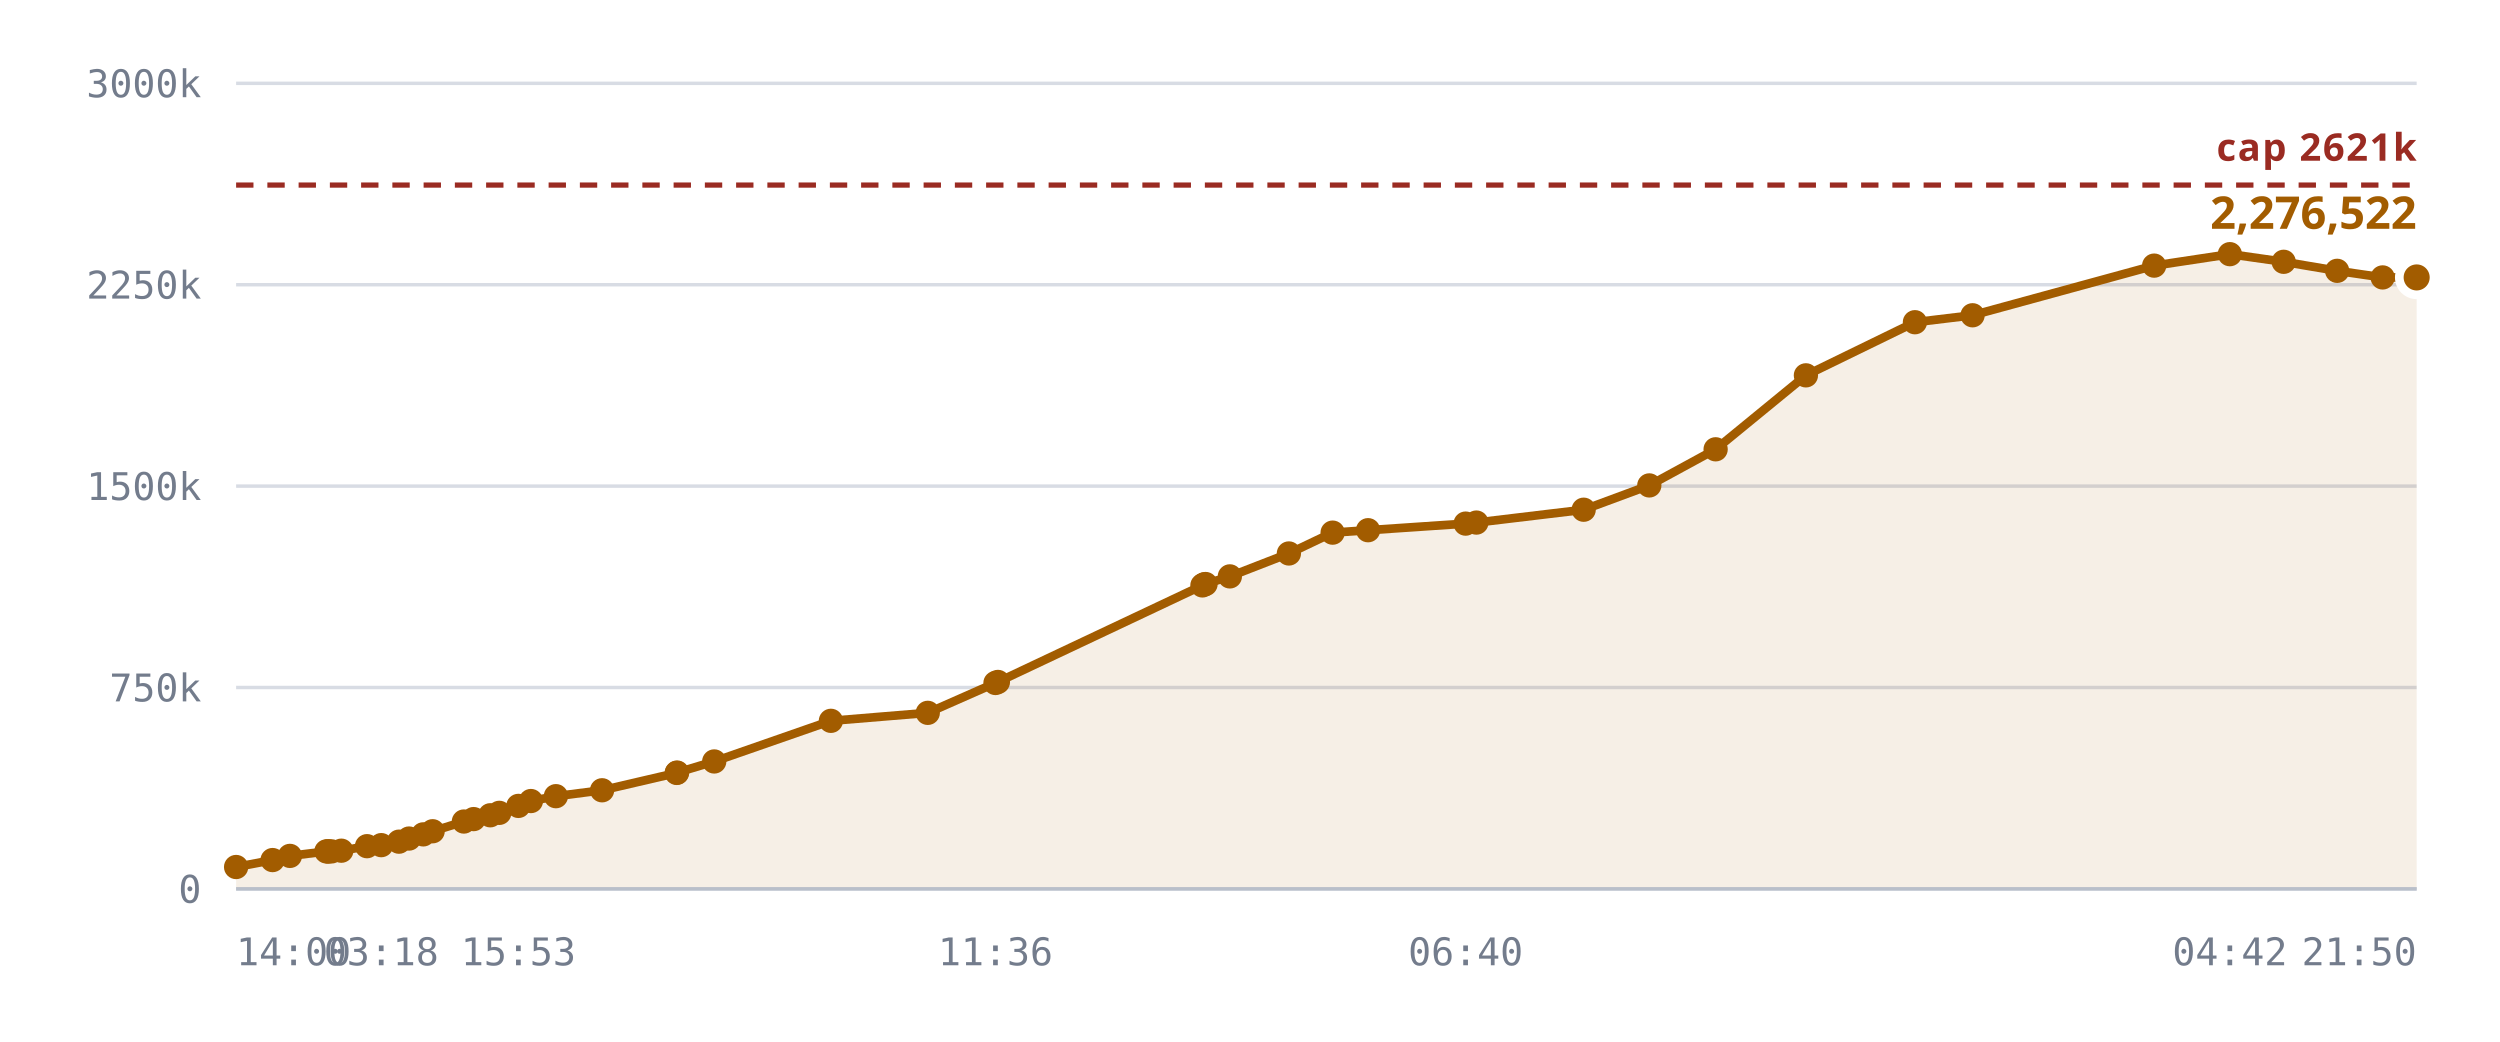
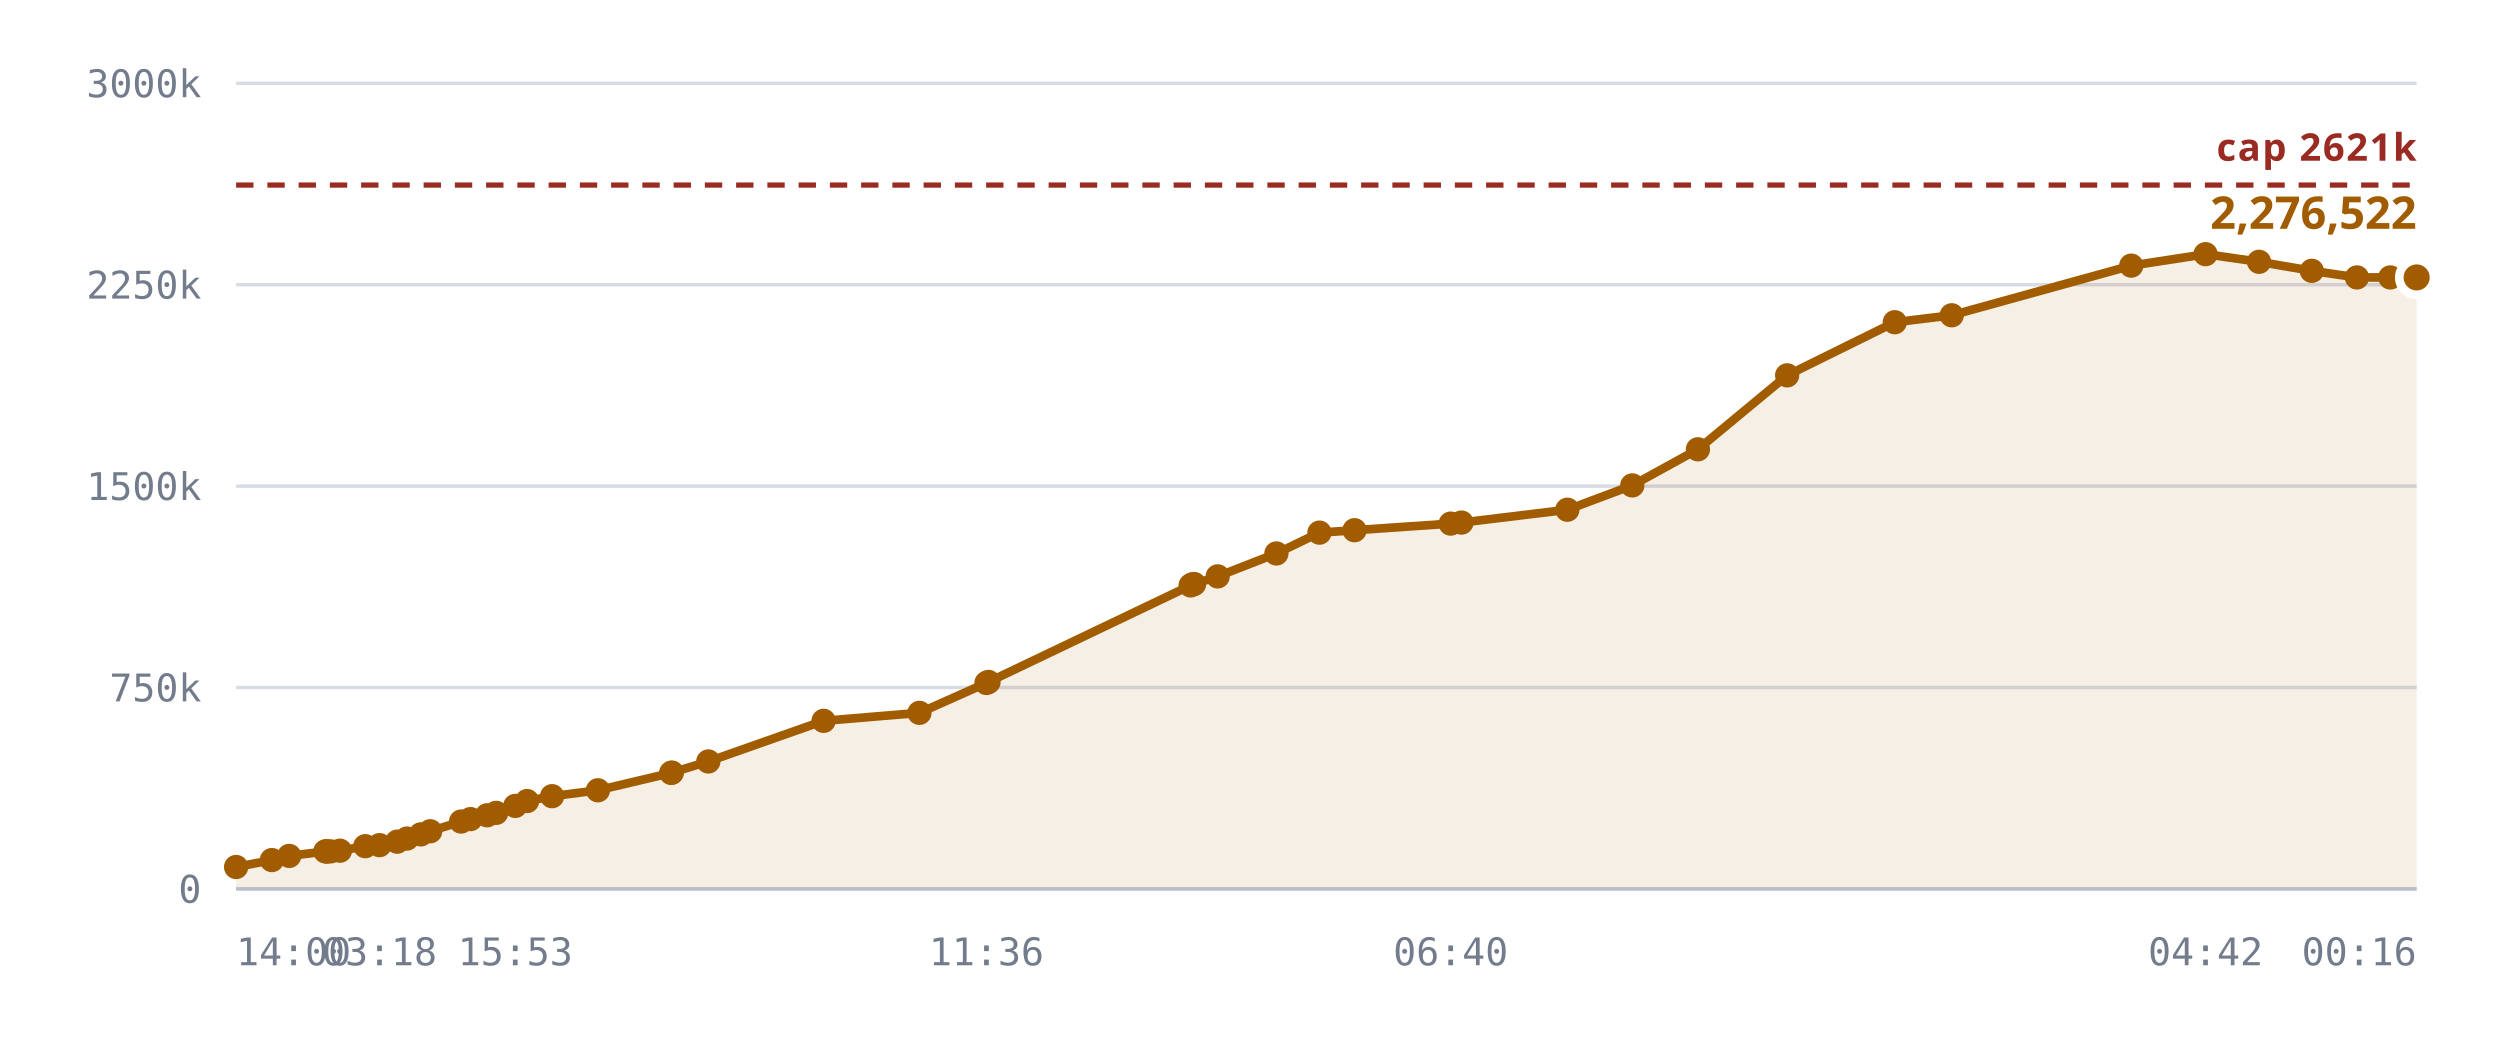
<svg xmlns="http://www.w3.org/2000/svg" viewBox="0 0 720 300" role="img" aria-label="Notes stored against the 327,680 cap">
  <style>
    .grid      { stroke: var(--chart-grid, #d8dce4); stroke-width: 1; }
    .cap       { stroke: var(--chart-cap, #9a2b22); stroke-width: 1.5; stroke-dasharray: 5 4; }
    .cap-label { fill: var(--chart-cap, #9a2b22); font: 600 11px Archivo, system-ui, sans-serif; letter-spacing: .04em; }
    .tick      { fill: var(--chart-muted, #737c8c); font: 500 11px "IBM Plex Mono", ui-monospace, monospace; }
    .tick-y    { text-anchor: end; }
    .tick-x    { text-anchor: middle; }
    .series    { fill: none; stroke: var(--chart-line, #a25c00); stroke-width: 2.5; stroke-linejoin: round; stroke-linecap: round; }
    .fill      { fill: var(--chart-fill, rgba(162,92,0,.10)); stroke: none; }
    .dot       { fill: var(--chart-line, #a25c00); }
    .dot-last  { stroke: var(--chart-bg, #fff); stroke-width: 2.5; }
    .end-label { fill: var(--chart-line, #a25c00); font: 700 13px Archivo, system-ui, sans-serif; }
    .axis      { stroke: var(--chart-axis, #b9bfca); stroke-width: 1; }
  </style>
  <line x1="68" y1="256.0" x2="696" y2="256.0" class="grid" />
  <text x="58" y="260.0" class="tick tick-y">0</text>
  <line x1="68" y1="198.0" x2="696" y2="198.0" class="grid" />
  <text x="58" y="202.0" class="tick tick-y">750k</text>
  <line x1="68" y1="140.0" x2="696" y2="140.0" class="grid" />
  <text x="58" y="144.0" class="tick tick-y">1500k</text>
  <line x1="68" y1="82.0" x2="696" y2="82.0" class="grid" />
  <text x="58" y="86.0" class="tick tick-y">2250k</text>
  <line x1="68" y1="24.0" x2="696" y2="24.0" class="grid" />
  <text x="58" y="28.0" class="tick tick-y">3000k</text>
-   <path d="M68.0,249.7 L78.5,247.7 L83.5,246.5 L94.0,245.2 L94.4,245.2 L94.6,245.2 L95.5,245.2 L98.3,245.0 L105.7,243.7 L109.8,243.4 L114.9,242.4 L117.8,241.5 L121.9,240.3 L124.6,239.4 L133.6,236.6 L136.4,235.9 L141.2,234.8 L143.8,234.1 L149.3,232.1 L152.9,230.7 L160.1,229.3 L173.4,227.6 L194.9,222.6 L195.0,222.5 L205.7,219.3 L239.3,207.6 L267.2,205.3 L286.7,196.7 L287.4,196.4 L346.3,168.6 L346.8,168.3 L347.2,168.2 L354.2,166.0 L371.2,159.4 L383.8,153.4 L394.0,152.7 L422.1,150.8 L425.2,150.5 L456.1,146.8 L475.0,139.8 L494.1,129.4 L520.1,108.1 L551.5,92.8 L568.1,90.8 L620.4,76.5 L642.2,73.2 L657.7,75.4 L673.1,78.0 L686.2,79.9 L696.0,79.9 L696.0,256.0 L68.0,256.0 Z" class="fill" />
+   <path d="M68.0,249.7 L78.3,247.7 L83.3,246.5 L93.7,245.2 L94.1,245.2 L94.2,245.2 L95.2,245.2 L97.9,245.0 L105.2,243.7 L109.3,243.4 L114.4,242.4 L117.2,241.5 L121.2,240.3 L123.9,239.4 L132.8,236.6 L135.5,235.9 L140.3,234.8 L142.9,234.1 L148.4,232.1 L151.8,230.7 L159.0,229.3 L172.2,227.6 L193.3,222.6 L193.5,222.5 L204.0,219.3 L237.2,207.6 L264.8,205.3 L284.1,196.7 L284.7,196.4 L342.9,168.6 L343.4,168.3 L343.9,168.2 L350.7,166.0 L367.6,159.4 L380.0,153.4 L390.1,152.7 L417.8,150.8 L420.9,150.5 L451.4,146.8 L470.1,139.8 L489.0,129.4 L514.7,108.1 L545.7,92.8 L562.1,90.8 L613.8,76.5 L635.2,73.2 L650.6,75.4 L665.8,78.0 L678.8,79.9 L688.4,79.9 L696.0,79.9 L696.0,256.0 L68.0,256.0 Z" class="fill" />
  <line x1="68" y1="53.3" x2="696" y2="53.3" class="cap" />
  <text x="696" y="46.3" class="cap-label" text-anchor="end">cap 2621k</text>
-   <path d="M68.0,249.7 L78.5,247.7 L83.5,246.5 L94.0,245.2 L94.4,245.2 L94.6,245.2 L95.5,245.2 L98.3,245.0 L105.7,243.7 L109.8,243.4 L114.9,242.4 L117.8,241.5 L121.9,240.3 L124.6,239.4 L133.6,236.6 L136.4,235.9 L141.2,234.8 L143.8,234.1 L149.3,232.1 L152.9,230.7 L160.1,229.3 L173.4,227.6 L194.9,222.6 L195.0,222.5 L205.7,219.3 L239.3,207.6 L267.2,205.3 L286.7,196.7 L287.4,196.4 L346.3,168.6 L346.8,168.3 L347.2,168.2 L354.2,166.0 L371.2,159.4 L383.8,153.4 L394.0,152.7 L422.1,150.8 L425.2,150.5 L456.1,146.8 L475.0,139.8 L494.1,129.4 L520.1,108.1 L551.5,92.8 L568.1,90.8 L620.4,76.5 L642.2,73.2 L657.7,75.4 L673.1,78.0 L686.2,79.9 L696.0,79.9" class="series" />
+   <path d="M68.0,249.7 L78.3,247.7 L83.3,246.5 L93.7,245.2 L94.1,245.2 L94.2,245.2 L95.2,245.2 L97.9,245.0 L105.2,243.7 L109.3,243.4 L114.4,242.4 L117.2,241.5 L121.2,240.3 L123.9,239.4 L132.8,236.6 L135.5,235.9 L140.3,234.8 L142.9,234.1 L148.4,232.1 L151.8,230.7 L159.0,229.3 L172.2,227.6 L193.3,222.6 L193.5,222.5 L204.0,219.3 L237.2,207.6 L264.8,205.3 L284.1,196.7 L284.7,196.4 L342.9,168.6 L343.4,168.3 L343.9,168.2 L350.7,166.0 L367.6,159.4 L380.0,153.4 L390.1,152.7 L417.8,150.8 L420.9,150.5 L451.4,146.8 L470.1,139.8 L489.0,129.4 L514.7,108.1 L545.7,92.8 L562.1,90.8 L613.8,76.5 L635.2,73.2 L650.6,75.4 L665.8,78.0 L678.8,79.9 L688.4,79.9 L696.0,79.9" class="series" />
  <circle cx="68.0" cy="249.7" r="3.5" class="dot" />
-   <circle cx="78.5" cy="247.7" r="3.5" class="dot" />
-   <circle cx="83.5" cy="246.5" r="3.5" class="dot" />
-   <circle cx="94.0" cy="245.2" r="3.5" class="dot" />
-   <circle cx="94.4" cy="245.2" r="3.5" class="dot" />
-   <circle cx="94.6" cy="245.2" r="3.5" class="dot" />
-   <circle cx="95.5" cy="245.2" r="3.5" class="dot" />
-   <circle cx="98.3" cy="245.0" r="3.5" class="dot" />
-   <circle cx="105.7" cy="243.7" r="3.5" class="dot" />
-   <circle cx="109.8" cy="243.4" r="3.5" class="dot" />
-   <circle cx="114.9" cy="242.4" r="3.5" class="dot" />
-   <circle cx="117.8" cy="241.5" r="3.5" class="dot" />
-   <circle cx="121.9" cy="240.3" r="3.5" class="dot" />
-   <circle cx="124.6" cy="239.4" r="3.5" class="dot" />
-   <circle cx="133.6" cy="236.6" r="3.5" class="dot" />
-   <circle cx="136.4" cy="235.9" r="3.5" class="dot" />
-   <circle cx="141.2" cy="234.8" r="3.5" class="dot" />
-   <circle cx="143.8" cy="234.1" r="3.5" class="dot" />
-   <circle cx="149.3" cy="232.1" r="3.5" class="dot" />
-   <circle cx="152.9" cy="230.7" r="3.5" class="dot" />
-   <circle cx="160.1" cy="229.3" r="3.5" class="dot" />
-   <circle cx="173.4" cy="227.6" r="3.5" class="dot" />
-   <circle cx="194.9" cy="222.6" r="3.5" class="dot" />
-   <circle cx="195.0" cy="222.5" r="3.5" class="dot" />
-   <circle cx="205.7" cy="219.3" r="3.5" class="dot" />
-   <circle cx="239.3" cy="207.6" r="3.5" class="dot" />
-   <circle cx="267.2" cy="205.3" r="3.5" class="dot" />
-   <circle cx="286.7" cy="196.7" r="3.5" class="dot" />
-   <circle cx="287.4" cy="196.4" r="3.5" class="dot" />
-   <circle cx="346.3" cy="168.6" r="3.5" class="dot" />
-   <circle cx="346.8" cy="168.3" r="3.5" class="dot" />
-   <circle cx="347.2" cy="168.2" r="3.5" class="dot" />
-   <circle cx="354.2" cy="166.0" r="3.5" class="dot" />
-   <circle cx="371.2" cy="159.4" r="3.5" class="dot" />
-   <circle cx="383.8" cy="153.4" r="3.5" class="dot" />
-   <circle cx="394.0" cy="152.7" r="3.5" class="dot" />
-   <circle cx="422.1" cy="150.8" r="3.5" class="dot" />
-   <circle cx="425.2" cy="150.5" r="3.5" class="dot" />
-   <circle cx="456.1" cy="146.8" r="3.5" class="dot" />
-   <circle cx="475.0" cy="139.8" r="3.5" class="dot" />
-   <circle cx="494.1" cy="129.4" r="3.5" class="dot" />
-   <circle cx="520.1" cy="108.1" r="3.5" class="dot" />
-   <circle cx="551.5" cy="92.8" r="3.5" class="dot" />
-   <circle cx="568.1" cy="90.8" r="3.5" class="dot" />
-   <circle cx="620.4" cy="76.5" r="3.5" class="dot" />
-   <circle cx="642.2" cy="73.2" r="3.5" class="dot" />
-   <circle cx="657.7" cy="75.4" r="3.5" class="dot" />
-   <circle cx="673.1" cy="78.0" r="3.5" class="dot" />
-   <circle cx="686.2" cy="79.9" r="3.5" class="dot" />
+   <circle cx="78.3" cy="247.7" r="3.5" class="dot" />
+   <circle cx="83.3" cy="246.5" r="3.5" class="dot" />
+   <circle cx="93.7" cy="245.2" r="3.5" class="dot" />
+   <circle cx="94.1" cy="245.2" r="3.5" class="dot" />
+   <circle cx="94.2" cy="245.2" r="3.5" class="dot" />
+   <circle cx="95.2" cy="245.2" r="3.5" class="dot" />
+   <circle cx="97.9" cy="245.0" r="3.5" class="dot" />
+   <circle cx="105.2" cy="243.7" r="3.5" class="dot" />
+   <circle cx="109.3" cy="243.4" r="3.5" class="dot" />
+   <circle cx="114.4" cy="242.4" r="3.5" class="dot" />
+   <circle cx="117.2" cy="241.5" r="3.5" class="dot" />
+   <circle cx="121.2" cy="240.3" r="3.5" class="dot" />
+   <circle cx="123.9" cy="239.4" r="3.5" class="dot" />
+   <circle cx="132.8" cy="236.6" r="3.5" class="dot" />
+   <circle cx="135.5" cy="235.9" r="3.5" class="dot" />
+   <circle cx="140.3" cy="234.8" r="3.5" class="dot" />
+   <circle cx="142.9" cy="234.1" r="3.5" class="dot" />
+   <circle cx="148.4" cy="232.1" r="3.5" class="dot" />
+   <circle cx="151.8" cy="230.7" r="3.5" class="dot" />
+   <circle cx="159.0" cy="229.3" r="3.5" class="dot" />
+   <circle cx="172.2" cy="227.6" r="3.5" class="dot" />
+   <circle cx="193.3" cy="222.6" r="3.5" class="dot" />
+   <circle cx="193.5" cy="222.5" r="3.5" class="dot" />
+   <circle cx="204.0" cy="219.3" r="3.5" class="dot" />
+   <circle cx="237.2" cy="207.6" r="3.5" class="dot" />
+   <circle cx="264.8" cy="205.3" r="3.5" class="dot" />
+   <circle cx="284.1" cy="196.7" r="3.5" class="dot" />
+   <circle cx="284.7" cy="196.4" r="3.5" class="dot" />
+   <circle cx="342.9" cy="168.6" r="3.5" class="dot" />
+   <circle cx="343.4" cy="168.3" r="3.5" class="dot" />
+   <circle cx="343.9" cy="168.2" r="3.5" class="dot" />
+   <circle cx="350.7" cy="166.0" r="3.5" class="dot" />
+   <circle cx="367.6" cy="159.4" r="3.5" class="dot" />
+   <circle cx="380.0" cy="153.4" r="3.5" class="dot" />
+   <circle cx="390.1" cy="152.7" r="3.5" class="dot" />
+   <circle cx="417.8" cy="150.8" r="3.5" class="dot" />
+   <circle cx="420.9" cy="150.5" r="3.5" class="dot" />
+   <circle cx="451.4" cy="146.8" r="3.5" class="dot" />
+   <circle cx="470.1" cy="139.8" r="3.5" class="dot" />
+   <circle cx="489.0" cy="129.4" r="3.5" class="dot" />
+   <circle cx="514.7" cy="108.1" r="3.5" class="dot" />
+   <circle cx="545.7" cy="92.8" r="3.5" class="dot" />
+   <circle cx="562.1" cy="90.8" r="3.5" class="dot" />
+   <circle cx="613.8" cy="76.5" r="3.5" class="dot" />
+   <circle cx="635.2" cy="73.2" r="3.5" class="dot" />
+   <circle cx="650.6" cy="75.4" r="3.5" class="dot" />
+   <circle cx="665.8" cy="78.0" r="3.5" class="dot" />
+   <circle cx="678.8" cy="79.9" r="3.5" class="dot" />
+   <circle cx="688.4" cy="79.9" r="3.5" class="dot" />
  <circle cx="696.0" cy="79.9" r="5" class="dot dot-last" />
  <text x="696.0" y="65.9" class="end-label" text-anchor="end">2,276,522</text>
  <line x1="68" y1="256" x2="696" y2="256" class="axis" />
  <text x="68.0" y="278" class="tick" text-anchor="start">14:00</text>
-   <text x="109.8" y="278" class="tick" text-anchor="middle">03:18</text>
-   <text x="149.3" y="278" class="tick" text-anchor="middle">15:53</text>
-   <text x="286.7" y="278" class="tick" text-anchor="middle">11:36</text>
-   <text x="422.1" y="278" class="tick" text-anchor="middle">06:40</text>
-   <text x="642.2" y="278" class="tick" text-anchor="middle">04:42</text>
-   <text x="696.0" y="278" class="tick" text-anchor="end">21:50</text>
+   <text x="109.3" y="278" class="tick" text-anchor="middle">03:18</text>
+   <text x="148.4" y="278" class="tick" text-anchor="middle">15:53</text>
+   <text x="284.1" y="278" class="tick" text-anchor="middle">11:36</text>
+   <text x="417.8" y="278" class="tick" text-anchor="middle">06:40</text>
+   <text x="635.2" y="278" class="tick" text-anchor="middle">04:42</text>
+   <text x="696.0" y="278" class="tick" text-anchor="end">00:16</text>
</svg>
